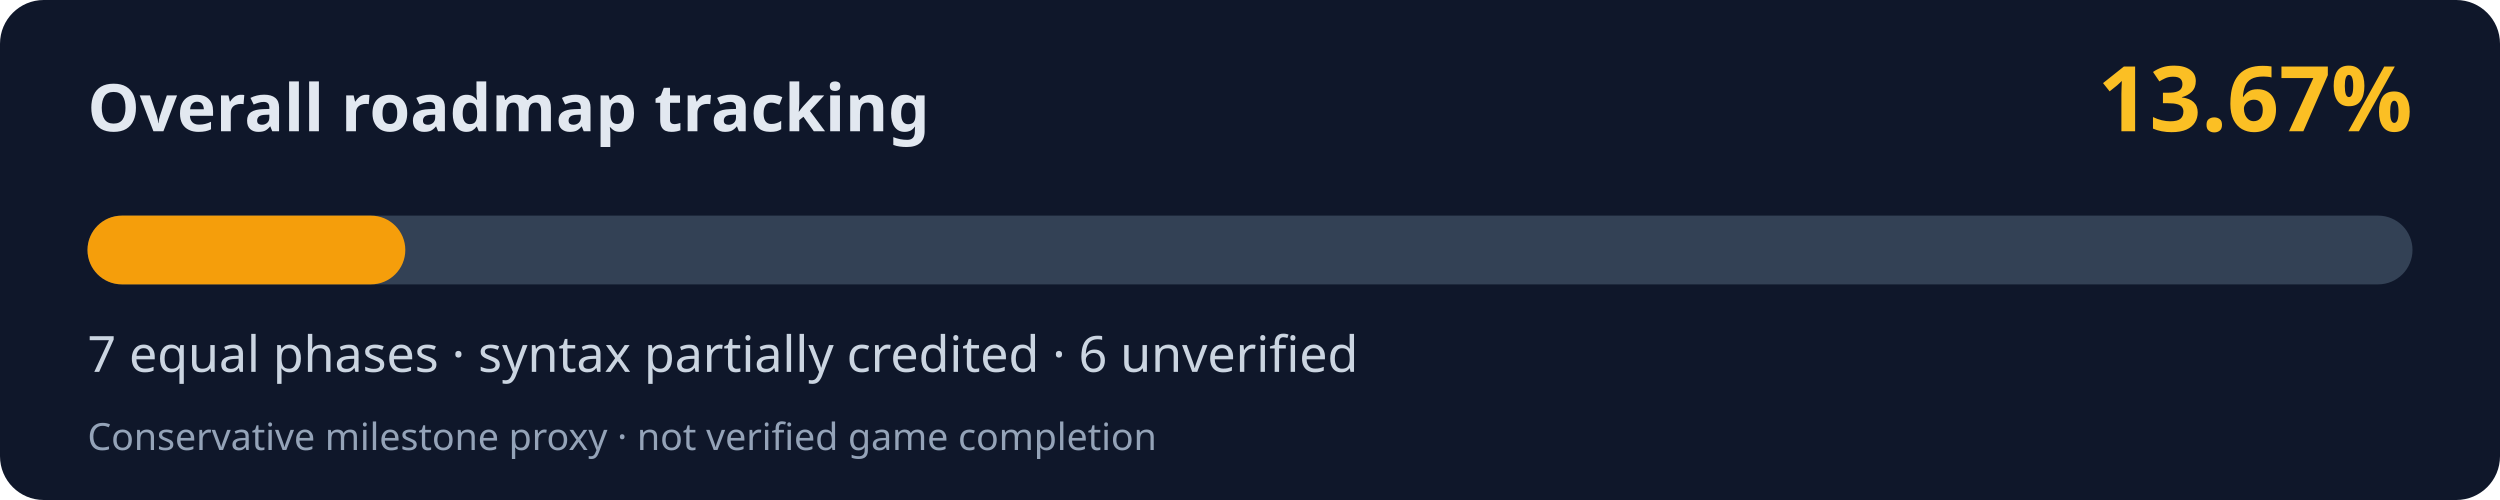
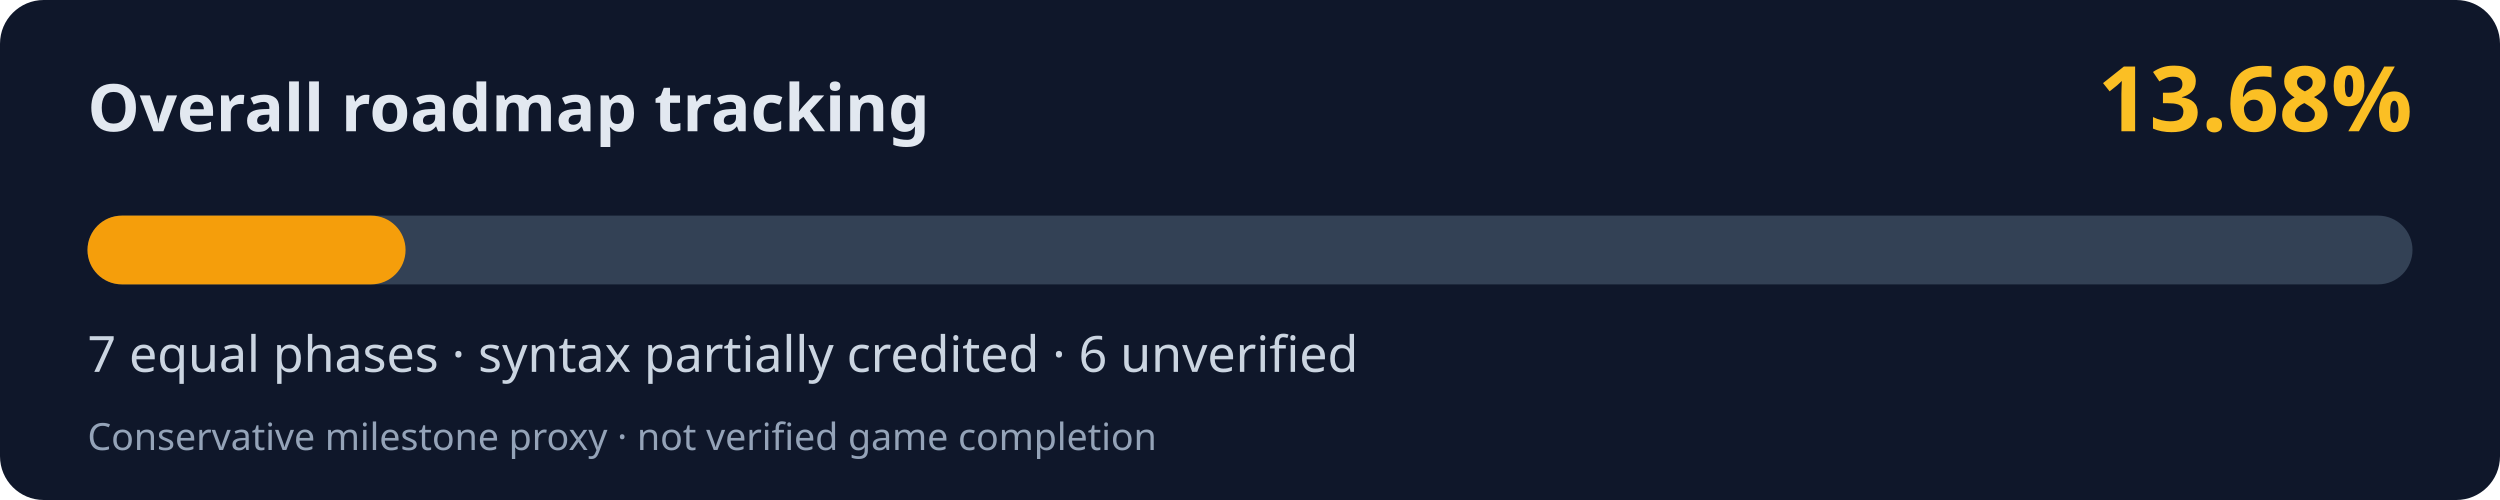
<svg xmlns="http://www.w3.org/2000/svg" width="800" height="160" viewBox="0 0 800 160" role="img" aria-labelledby="title desc">
  <rect width="800" height="160" rx="14" fill="#0f172a" />
  <text x="28" y="42" fill="#e2e8f0" font-family="system-ui,Segoe UI,sans-serif" font-weight="700" font-size="21">Overall roadmap tracking</text>
-   <text x="772" y="42" fill="#fbbf24" font-family="system-ui,Segoe UI,sans-serif" font-weight="700" font-size="29" text-anchor="end">13.67%</text>
+   <text x="772" y="42" fill="#fbbf24" font-family="system-ui,Segoe UI,sans-serif" font-weight="700" font-size="29" text-anchor="end">13.68%</text>
  <rect x="28" y="69" width="744" height="22" rx="11" fill="#334155" />
-   <rect x="28" y="69" width="101.70" height="22" rx="11" fill="#f59e0b" />
+   <rect x="28" y="69" width="101.78" height="22" rx="11" fill="#f59e0b" />
  <text x="28" y="119" fill="#cbd5e1" font-family="system-ui,Segoe UI,sans-serif" font-size="16">7 equal phases · syntax partially credited · 6 unverified</text>
  <text x="28" y="144" fill="#94a3b8" font-family="system-ui,Segoe UI,sans-serif" font-size="12">Conservative milestone proxy · not verified game completion</text>
</svg>
